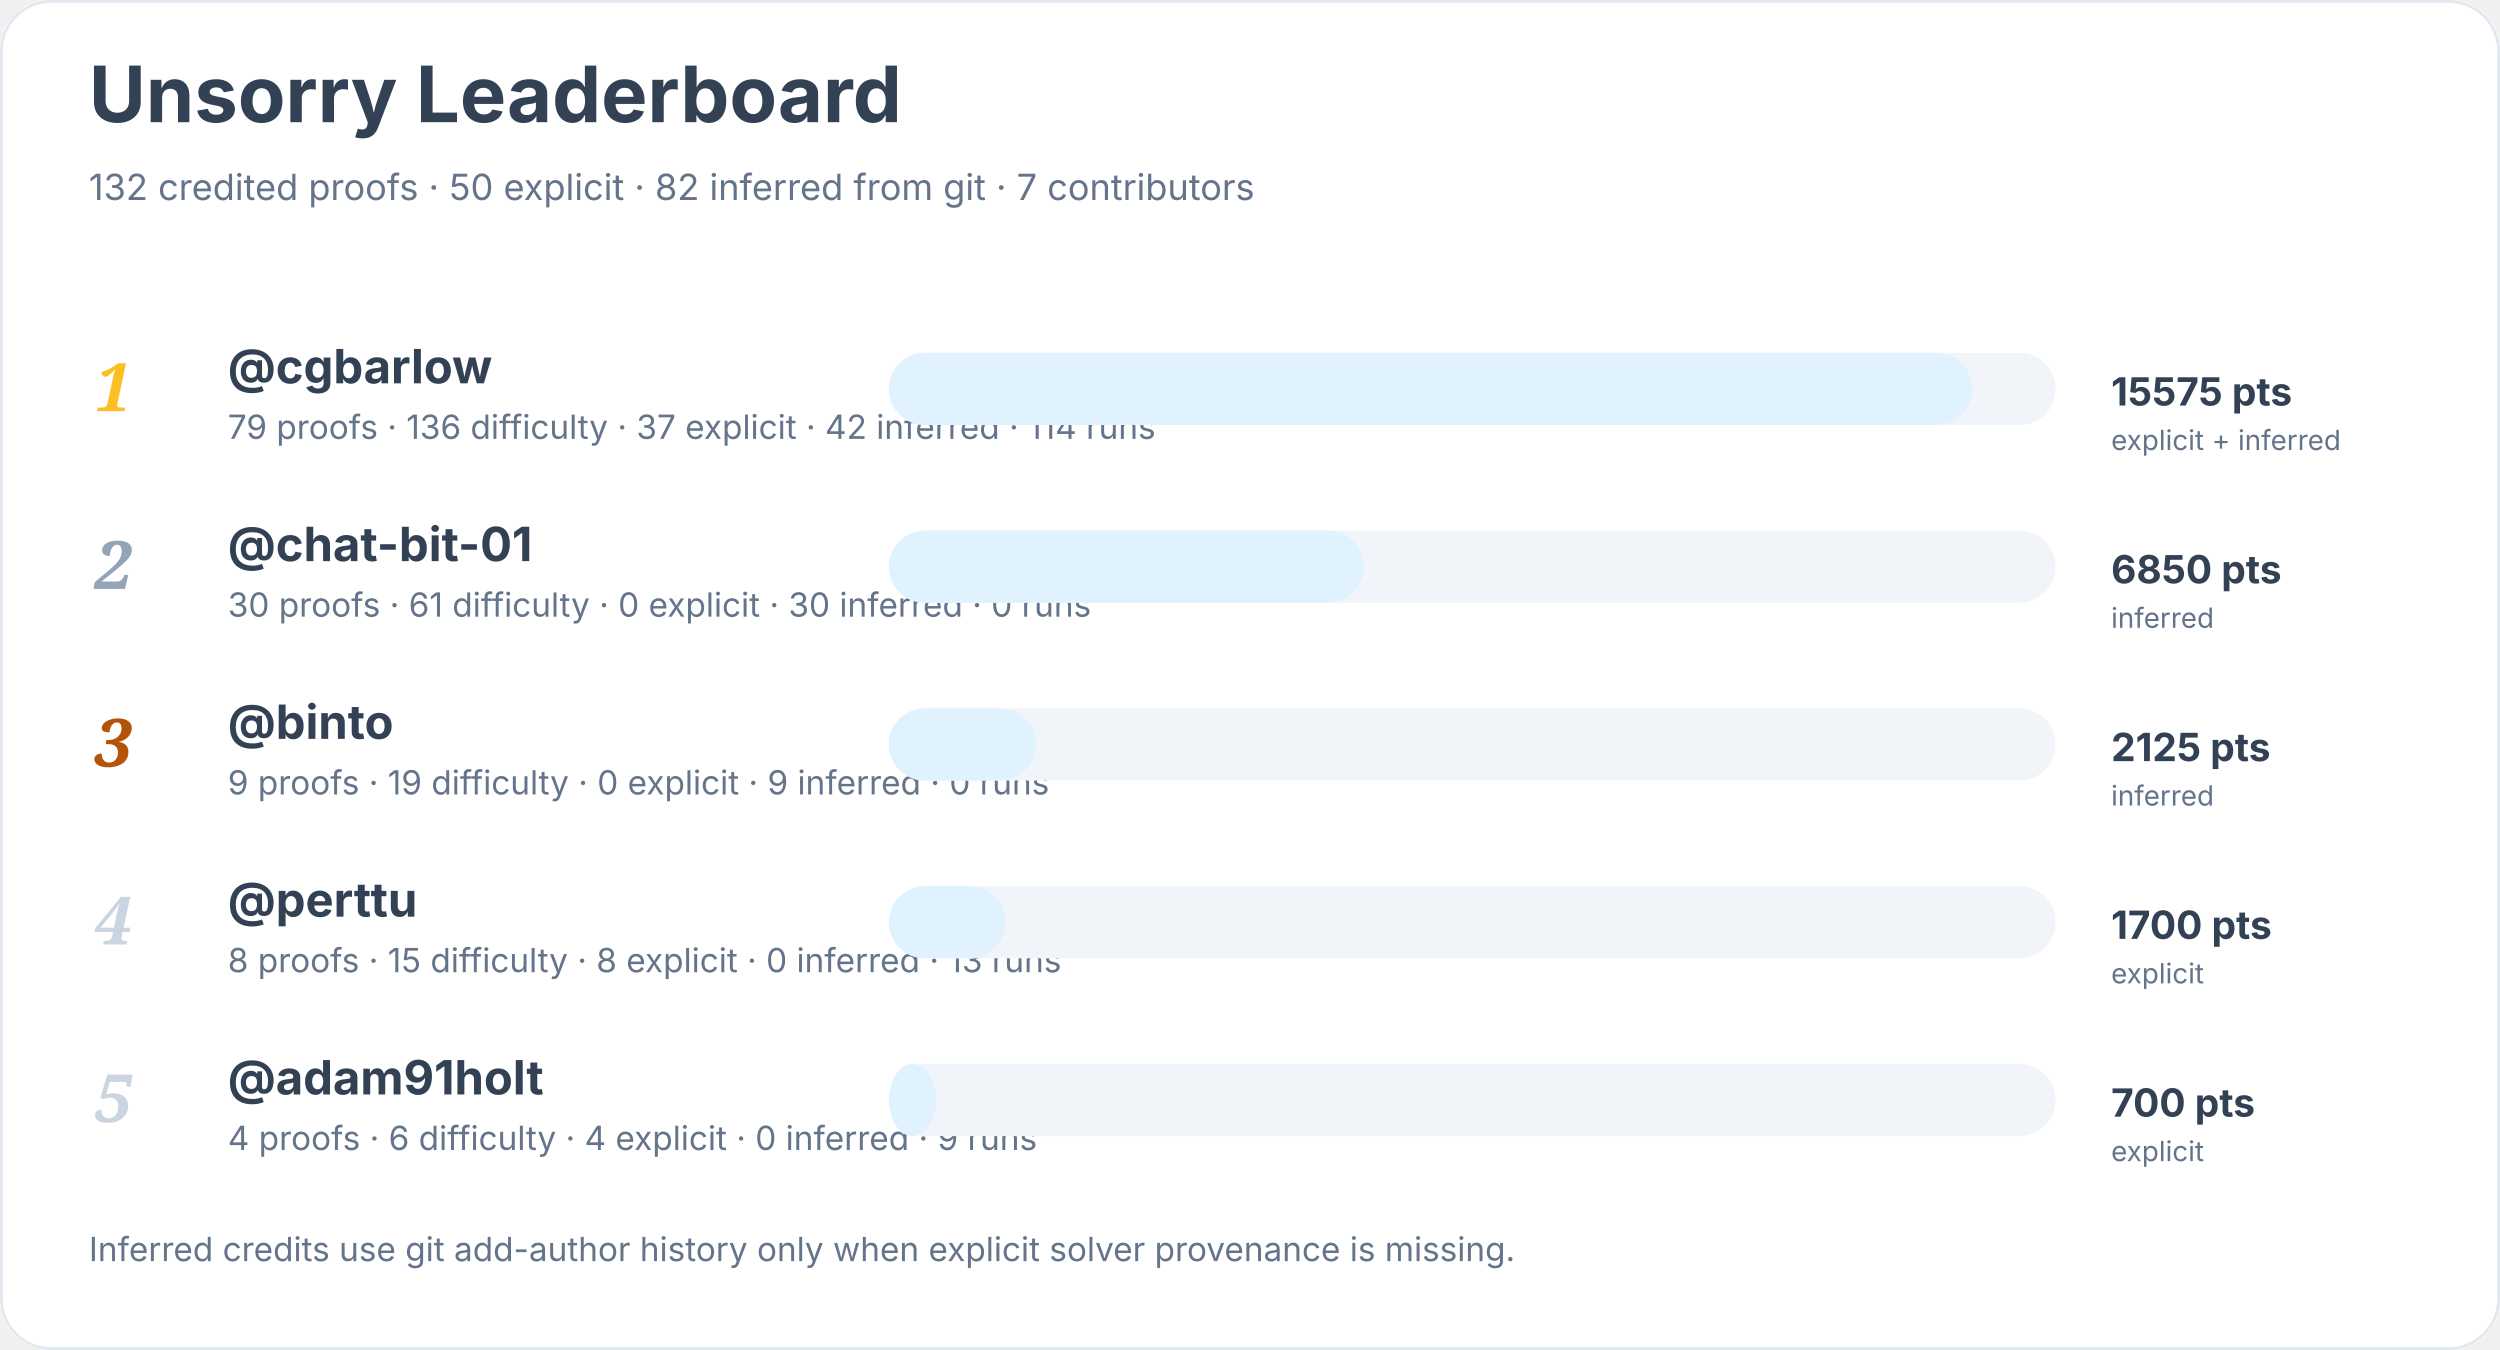
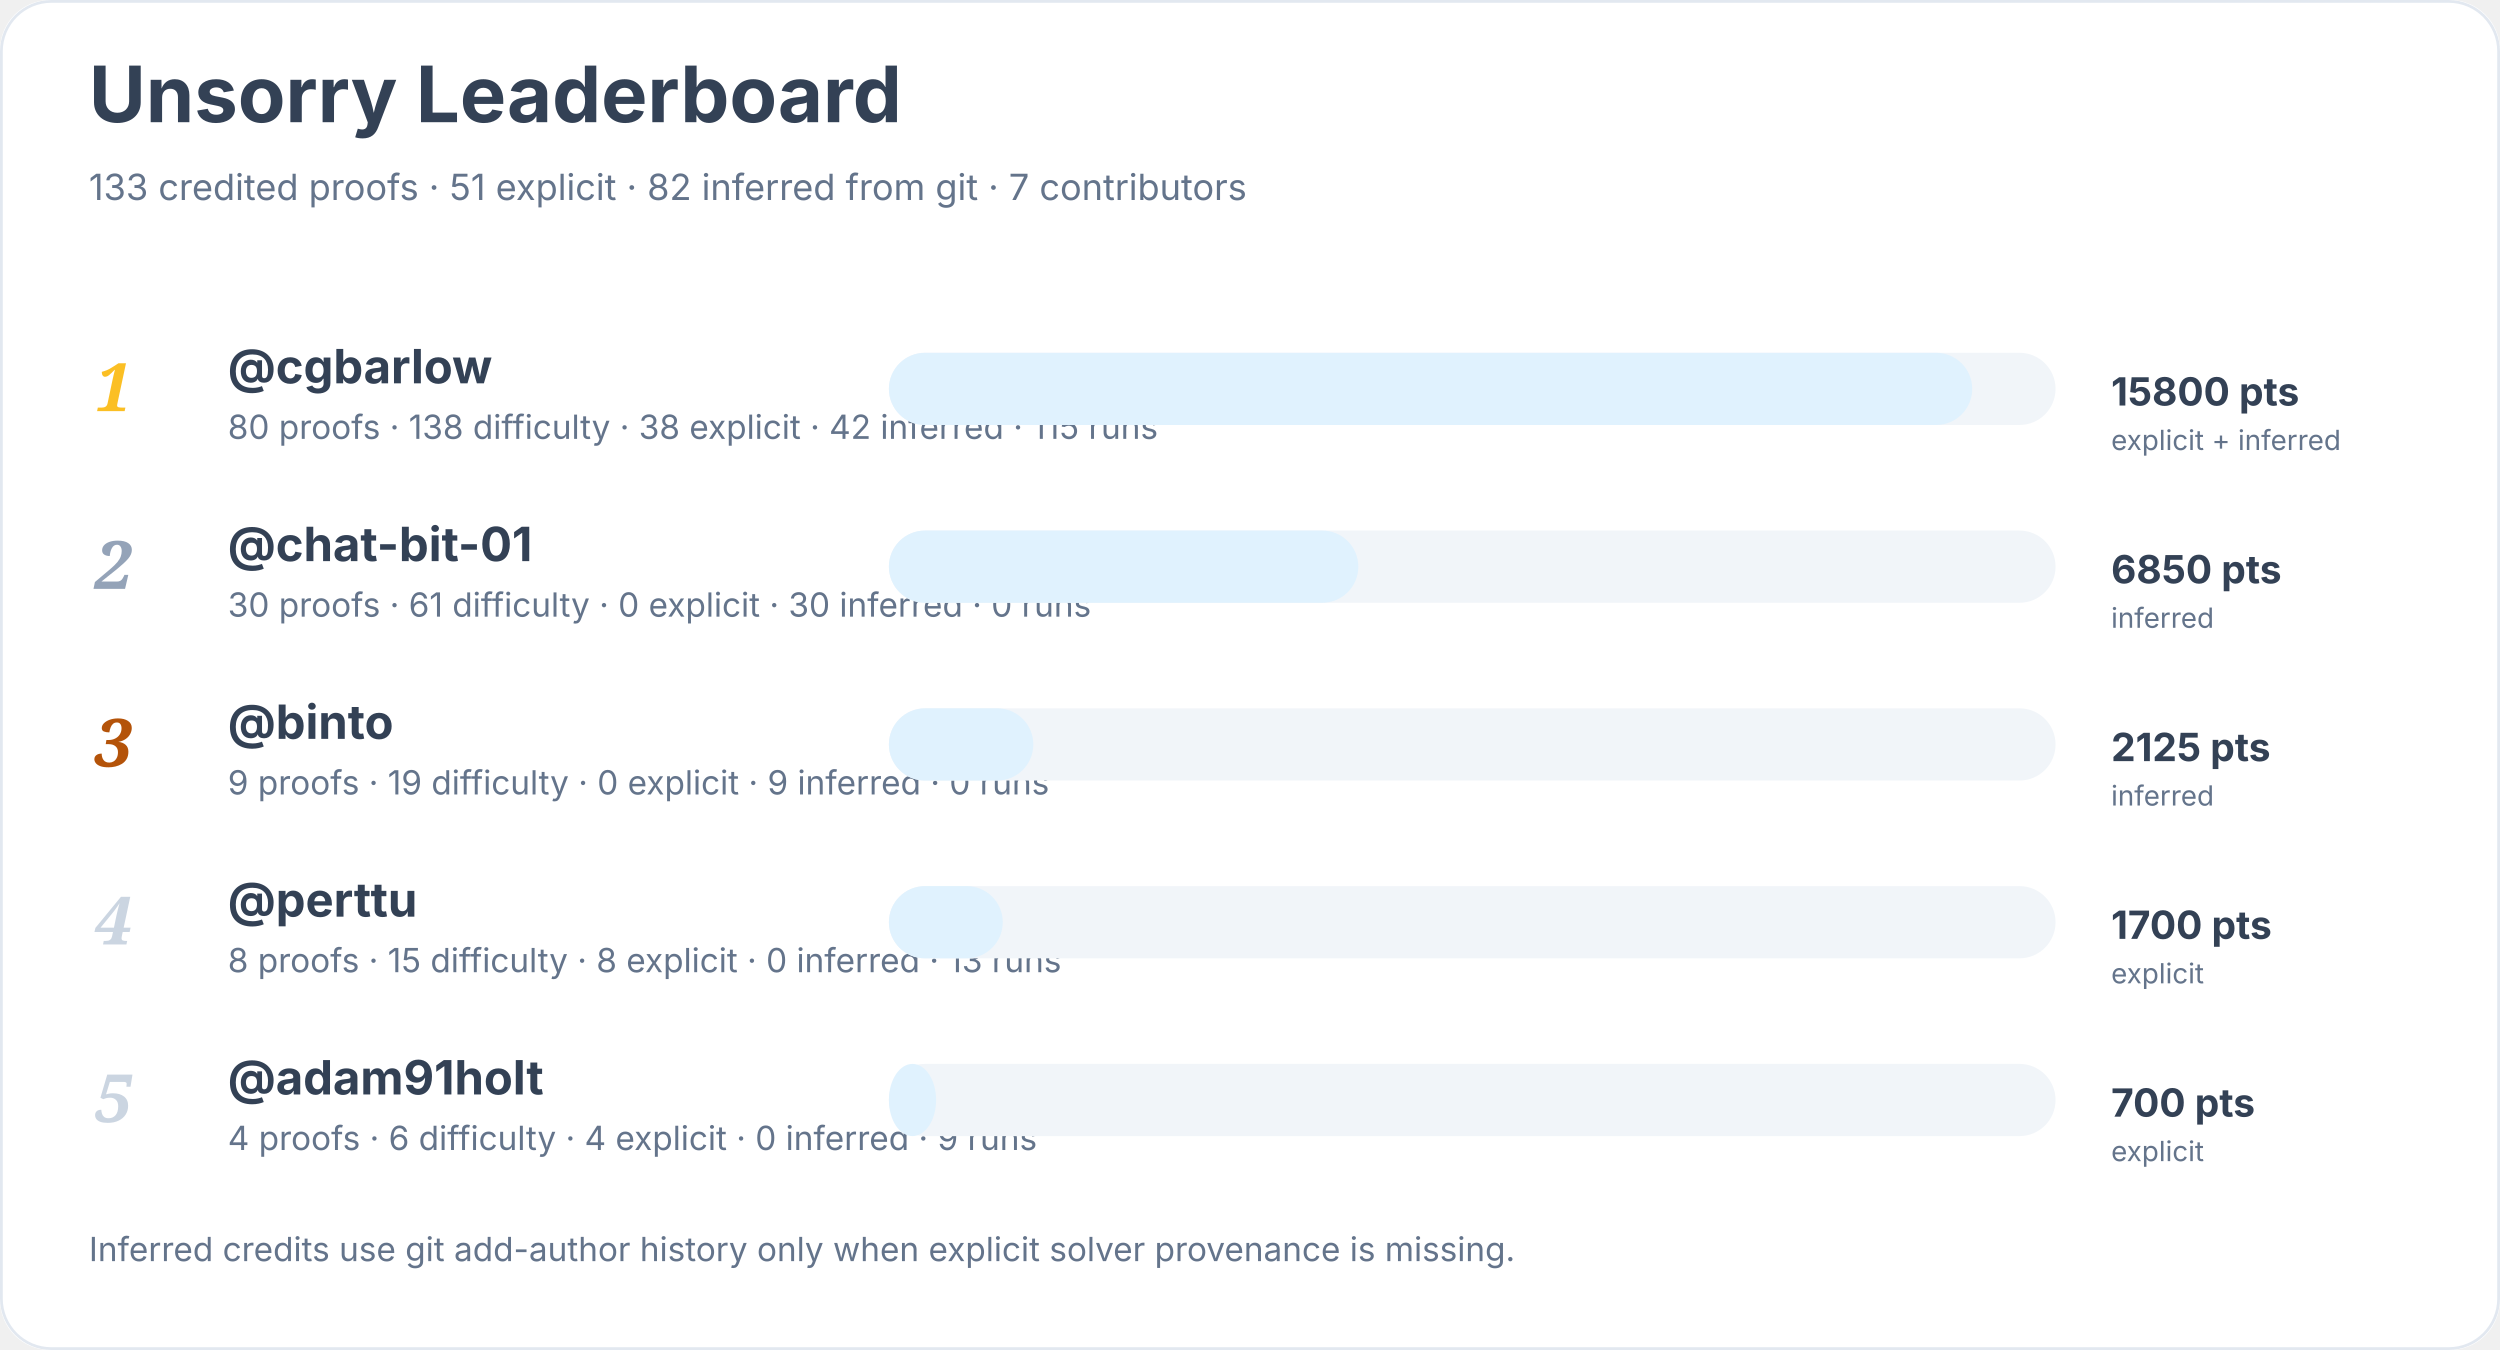
<svg xmlns="http://www.w3.org/2000/svg" width="900" height="486" viewBox="0 0 900 486" role="img" aria-labelledby="title desc">
  <rect width="900" height="100%" rx="18" fill="#ffffff" />
  <rect x="0.5" y="0.5" width="899" height="485" rx="18" fill="none" stroke="#e2e8f0" />
  <text x="32" y="44" font-family="Inter, system-ui, sans-serif" font-size="28" font-weight="700" fill="#334155">Unsorry Leaderboard</text>
-   <text x="32" y="72" font-family="Inter, system-ui, sans-serif" font-size="13" fill="#64748b">132 credited proofs · 50 explicit · 82 inferred from git · 7 contributors</text>
+   <text x="32" y="72" font-family="Inter, system-ui, sans-serif" font-size="13" fill="#64748b">133 credited proofs · 51 explicit · 82 inferred from git · 7 contributors</text>
  <text x="34" y="148" font-family="Georgia, serif" font-size="24" font-style="italic" font-weight="700" fill="#fbbf24">1</text>
  <a href="https://github.com/cgbarlow">
    <text x="82" y="138" font-family="Inter, system-ui, sans-serif" font-size="17" font-weight="650" fill="#334155">@cgbarlow</text>
  </a>
-   <text x="82" y="158" font-family="Inter, system-ui, sans-serif" font-size="12" fill="#64748b">79 proofs · 136 difficulty · 37 explicit · 42 inferred · 114 runs</text>
+   <text x="82" y="158" font-family="Inter, system-ui, sans-serif" font-size="12" fill="#64748b">80 proofs · 138 difficulty · 38 explicit · 42 inferred · 115 runs</text>
  <rect x="320" y="127" width="420" height="26" rx="13" fill="#f1f5f9" />
  <rect x="320" y="127" width="390" height="26" rx="13" fill="#e0f2fe" />
-   <text x="760" y="146" font-family="Inter, system-ui, sans-serif" font-size="14" font-weight="700" fill="#334155">15575 pts</text>
+   <text x="760" y="146" font-family="Inter, system-ui, sans-serif" font-size="14" font-weight="700" fill="#334155">15800 pts</text>
  <text x="760" y="162" font-family="Inter, system-ui, sans-serif" font-size="10" fill="#64748b">explicit + inferred</text>
  <text x="34" y="212" font-family="Georgia, serif" font-size="24" font-style="italic" font-weight="700" fill="#94a3b8">2</text>
  <a href="https://github.com/chat-bit-01">
    <text x="82" y="202" font-family="Inter, system-ui, sans-serif" font-size="17" font-weight="650" fill="#334155">@chat-bit-01</text>
  </a>
  <text x="82" y="222" font-family="Inter, system-ui, sans-serif" font-size="12" fill="#64748b">30 proofs · 61 difficulty · 0 explicit · 30 inferred · 0 runs</text>
  <rect x="320" y="191" width="420" height="26" rx="13" fill="#f1f5f9" />
-   <rect x="320" y="191" width="171" height="26" rx="13" fill="#e0f2fe" />
+   <rect x="320" y="191" width="169" height="26" rx="13" fill="#e0f2fe" />
  <text x="760" y="210" font-family="Inter, system-ui, sans-serif" font-size="14" font-weight="700" fill="#334155">6850 pts</text>
  <text x="760" y="226" font-family="Inter, system-ui, sans-serif" font-size="10" fill="#64748b">inferred</text>
  <text x="34" y="276" font-family="Georgia, serif" font-size="24" font-style="italic" font-weight="700" fill="#b45309">3</text>
  <a href="https://github.com/binto">
    <text x="82" y="266" font-family="Inter, system-ui, sans-serif" font-size="17" font-weight="650" fill="#334155">@binto</text>
  </a>
  <text x="82" y="286" font-family="Inter, system-ui, sans-serif" font-size="12" fill="#64748b">9 proofs · 19 difficulty · 0 explicit · 9 inferred · 0 runs</text>
  <rect x="320" y="255" width="420" height="26" rx="13" fill="#f1f5f9" />
-   <rect x="320" y="255" width="53" height="26" rx="13" fill="#e0f2fe" />
+   <rect x="320" y="255" width="52" height="26" rx="13" fill="#e0f2fe" />
  <text x="760" y="274" font-family="Inter, system-ui, sans-serif" font-size="14" font-weight="700" fill="#334155">2125 pts</text>
  <text x="760" y="290" font-family="Inter, system-ui, sans-serif" font-size="10" fill="#64748b">inferred</text>
  <text x="34" y="340" font-family="Georgia, serif" font-size="24" font-style="italic" font-weight="700" fill="#cbd5e1">4</text>
  <a href="https://github.com/perttu">
    <text x="82" y="330" font-family="Inter, system-ui, sans-serif" font-size="17" font-weight="650" fill="#334155">@perttu</text>
  </a>
  <text x="82" y="350" font-family="Inter, system-ui, sans-serif" font-size="12" fill="#64748b">8 proofs · 15 difficulty · 8 explicit · 0 inferred · 13 runs</text>
  <rect x="320" y="319" width="420" height="26" rx="13" fill="#f1f5f9" />
-   <rect x="320" y="319" width="42" height="26" rx="13" fill="#e0f2fe" />
+   <rect x="320" y="319" width="41" height="26" rx="13" fill="#e0f2fe" />
  <text x="760" y="338" font-family="Inter, system-ui, sans-serif" font-size="14" font-weight="700" fill="#334155">1700 pts</text>
  <text x="760" y="354" font-family="Inter, system-ui, sans-serif" font-size="10" fill="#64748b">explicit</text>
  <text x="34" y="404" font-family="Georgia, serif" font-size="24" font-style="italic" font-weight="700" fill="#cbd5e1">5</text>
  <a href="https://github.com/adam91holt">
    <text x="82" y="394" font-family="Inter, system-ui, sans-serif" font-size="17" font-weight="650" fill="#334155">@adam91holt</text>
  </a>
  <text x="82" y="414" font-family="Inter, system-ui, sans-serif" font-size="12" fill="#64748b">4 proofs · 6 difficulty · 4 explicit · 0 inferred · 9 runs</text>
  <rect x="320" y="383" width="420" height="26" rx="13" fill="#f1f5f9" />
  <rect x="320" y="383" width="17" height="26" rx="13" fill="#e0f2fe" />
  <text x="760" y="402" font-family="Inter, system-ui, sans-serif" font-size="14" font-weight="700" fill="#334155">700 pts</text>
  <text x="760" y="418" font-family="Inter, system-ui, sans-serif" font-size="10" fill="#64748b">explicit</text>
  <text x="32" y="454" font-family="Inter, system-ui, sans-serif" font-size="12" fill="#64748b">Inferred credits use git add-author history only when explicit solver provenance is missing.</text>
</svg>
